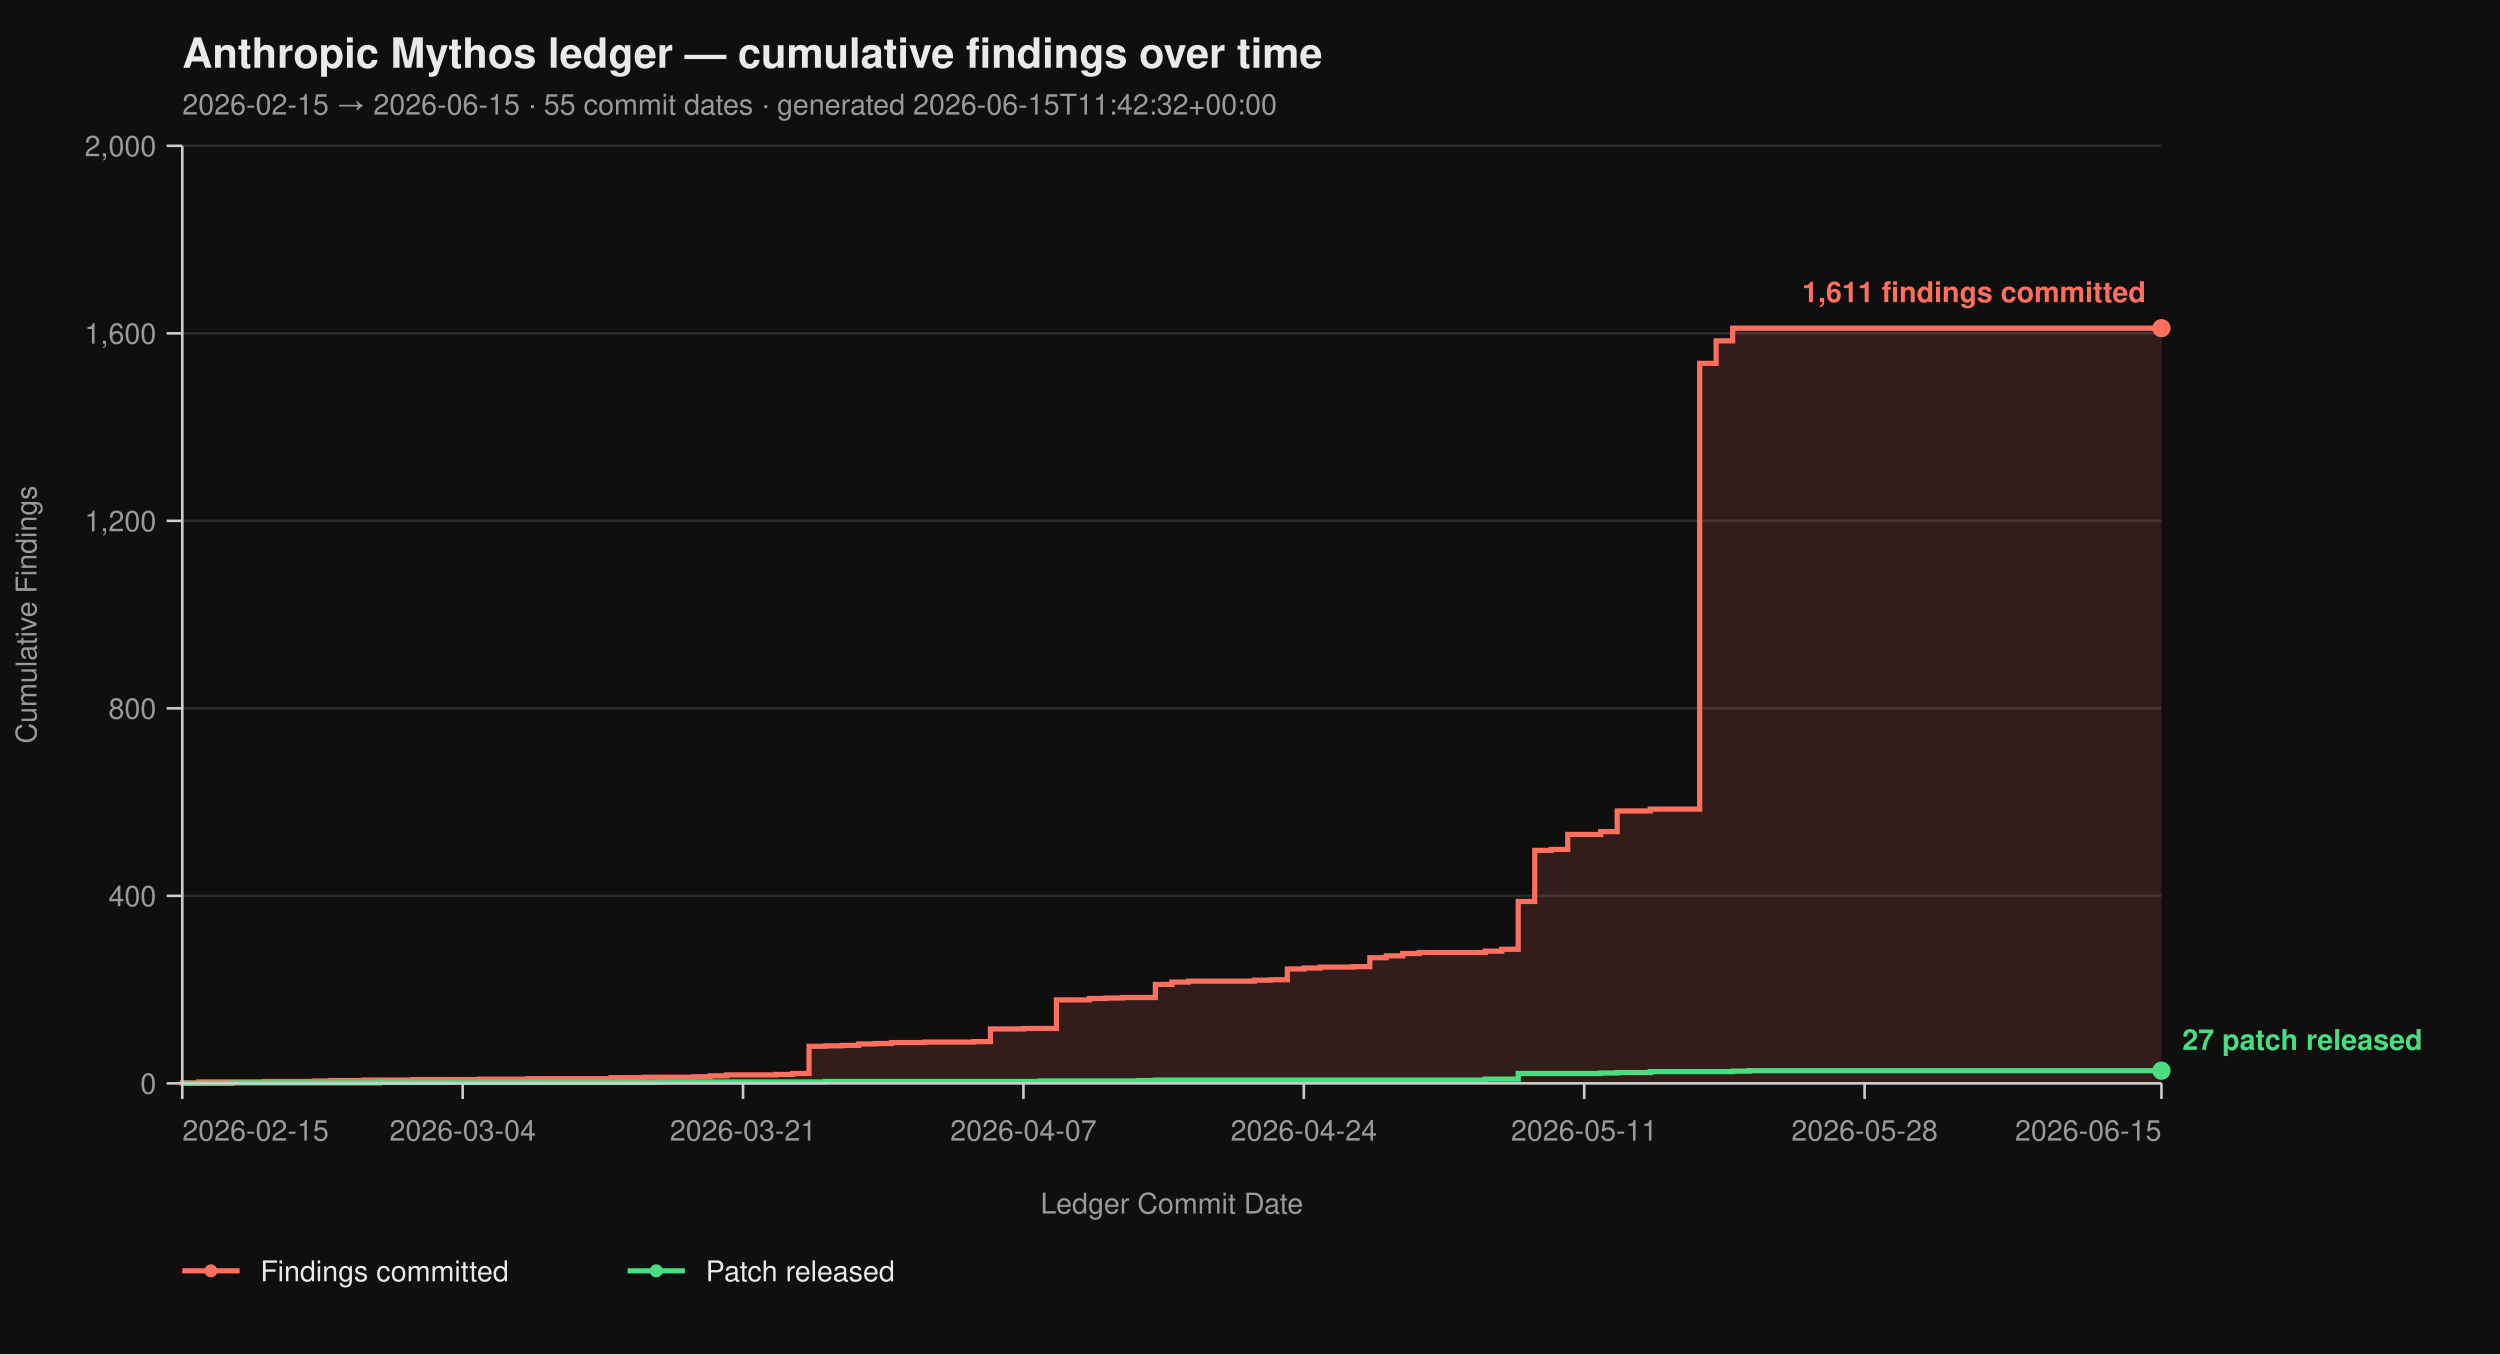
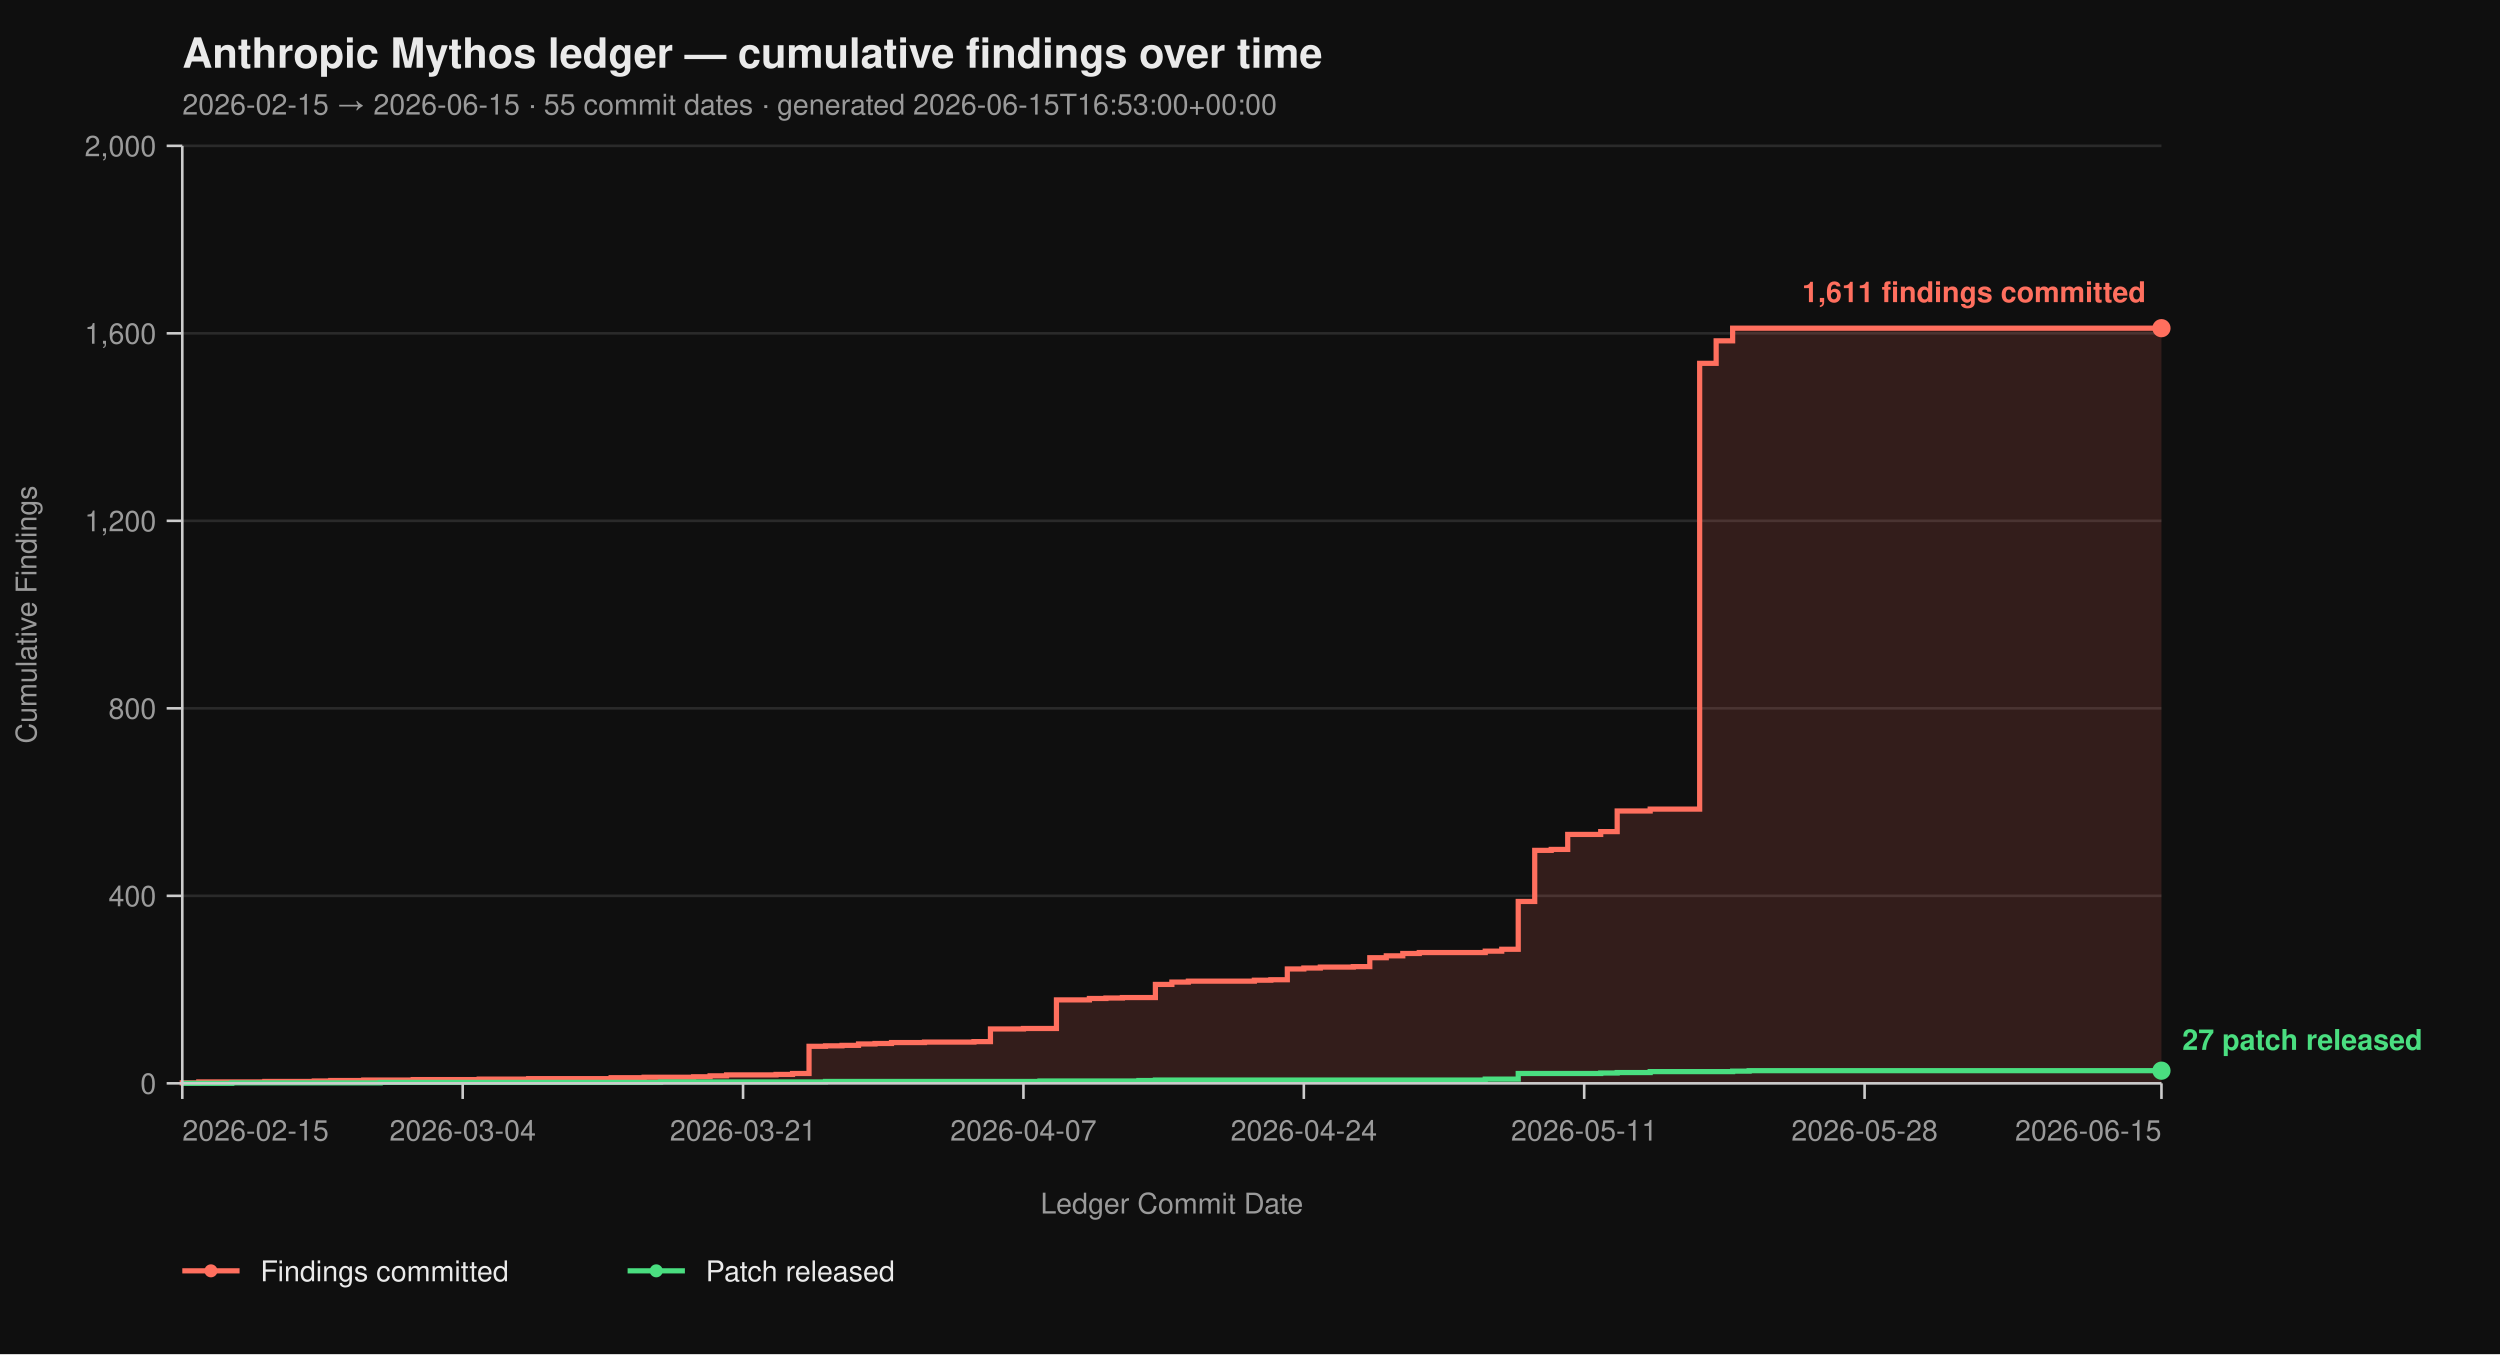
<svg xmlns="http://www.w3.org/2000/svg" viewBox="0 0 960 520" width="960" height="520" font-family="-apple-system, BlinkMacSystemFont, 'Segoe UI', Helvetica, Arial, sans-serif">
  <rect width="100%" height="100%" fill="#0f0f0f" />
  <text x="70" y="26" fill="#eaeaea" font-size="16" font-weight="700">Anthropic Mythos ledger — cumulative findings over time</text>
-   <text x="70" y="44" fill="#9a9a9a" font-size="11">2026-02-15 → 2026-06-15  ·  55 commit dates  ·  generated 2026-06-15T11:42:32+00:00</text>
+   <text x="70" y="44" fill="#9a9a9a" font-size="11">2026-02-15 → 2026-06-15  ·  55 commit dates  ·  generated 2026-06-15T16:53:00+00:00</text>
  <line x1="70" y1="416.00" x2="830" y2="416.00" stroke="#2a2a2a" stroke-width="1" />
  <line x1="70" y1="344.00" x2="830" y2="344.00" stroke="#2a2a2a" stroke-width="1" />
  <line x1="70" y1="272.00" x2="830" y2="272.00" stroke="#2a2a2a" stroke-width="1" />
  <line x1="70" y1="200.00" x2="830" y2="200.00" stroke="#2a2a2a" stroke-width="1" />
  <line x1="70" y1="128.00" x2="830" y2="128.00" stroke="#2a2a2a" stroke-width="1" />
  <line x1="70" y1="56.00" x2="830" y2="56.00" stroke="#2a2a2a" stroke-width="1" />
  <path d="M 70.00 416.00 L 70.00 416.00 L 70.00 415.82 L 76.33 415.82 L 76.33 415.46 L 101.67 415.46 L 101.67 415.28 L 120.67 415.28 L 120.67 415.10 L 127.00 415.10 L 127.00 414.92 L 139.67 414.92 L 139.67 414.74 L 158.67 414.74 L 158.67 414.56 L 184.00 414.56 L 184.00 414.38 L 203.00 414.38 L 203.00 414.20 L 234.67 414.20 L 234.67 413.84 L 247.33 413.84 L 247.33 413.66 L 266.33 413.66 L 266.33 413.48 L 272.67 413.48 L 272.67 413.12 L 279.00 413.12 L 279.00 412.76 L 298.00 412.76 L 298.00 412.58 L 304.33 412.58 L 304.33 412.22 L 310.67 412.22 L 310.67 401.78 L 317.00 401.78 L 317.00 401.60 L 323.33 401.60 L 323.33 401.42 L 329.67 401.42 L 329.67 400.88 L 336.00 400.88 L 336.00 400.70 L 342.33 400.70 L 342.33 400.34 L 355.00 400.34 L 355.00 400.16 L 374.00 400.16 L 374.00 399.98 L 380.33 399.98 L 380.33 395.12 L 393.00 395.12 L 393.00 394.94 L 405.67 394.94 L 405.67 383.96 L 418.33 383.96 L 418.33 383.42 L 424.67 383.42 L 424.67 383.24 L 431.00 383.24 L 431.00 383.06 L 443.67 383.06 L 443.67 378.02 L 450.00 378.02 L 450.00 377.12 L 456.33 377.12 L 456.33 376.76 L 481.67 376.76 L 481.67 376.40 L 488.00 376.40 L 488.00 376.22 L 494.33 376.22 L 494.33 372.08 L 500.67 372.08 L 500.67 371.72 L 507.00 371.72 L 507.00 371.36 L 519.67 371.36 L 519.67 371.18 L 526.00 371.18 L 526.00 367.76 L 532.33 367.76 L 532.33 367.04 L 538.67 367.04 L 538.67 366.14 L 545.00 366.14 L 545.00 365.78 L 570.33 365.78 L 570.33 365.24 L 576.67 365.24 L 576.67 364.52 L 583.00 364.52 L 583.00 346.16 L 589.33 346.16 L 589.33 326.54 L 595.67 326.54 L 595.67 326.18 L 602.00 326.18 L 602.00 320.42 L 614.67 320.42 L 614.67 319.34 L 621.00 319.34 L 621.00 311.42 L 633.67 311.42 L 633.67 310.70 L 652.67 310.70 L 652.67 139.52 L 659.00 139.52 L 659.00 130.88 L 665.33 130.88 L 665.33 126.02 L 830.00 126.02 L 830.00 416.00 Z" fill="#ff6f5e26" stroke="none" />
  <path d="M 70.00 416.00 L 70.00 416.00 L 70.00 415.82 L 76.33 415.82 L 76.33 415.46 L 101.67 415.46 L 101.67 415.28 L 120.67 415.28 L 120.67 415.10 L 127.00 415.10 L 127.00 414.92 L 139.67 414.92 L 139.67 414.74 L 158.67 414.74 L 158.67 414.56 L 184.00 414.56 L 184.00 414.38 L 203.00 414.38 L 203.00 414.20 L 234.67 414.20 L 234.67 413.84 L 247.33 413.84 L 247.33 413.66 L 266.33 413.66 L 266.33 413.48 L 272.67 413.48 L 272.67 413.12 L 279.00 413.12 L 279.00 412.76 L 298.00 412.76 L 298.00 412.58 L 304.33 412.58 L 304.33 412.22 L 310.67 412.22 L 310.67 401.78 L 317.00 401.78 L 317.00 401.60 L 323.33 401.60 L 323.33 401.42 L 329.67 401.42 L 329.67 400.88 L 336.00 400.88 L 336.00 400.70 L 342.33 400.70 L 342.33 400.34 L 355.00 400.34 L 355.00 400.16 L 374.00 400.16 L 374.00 399.98 L 380.33 399.98 L 380.33 395.12 L 393.00 395.12 L 393.00 394.94 L 405.67 394.94 L 405.67 383.96 L 418.33 383.96 L 418.33 383.42 L 424.67 383.42 L 424.67 383.24 L 431.00 383.24 L 431.00 383.06 L 443.67 383.06 L 443.67 378.02 L 450.00 378.02 L 450.00 377.12 L 456.33 377.12 L 456.33 376.76 L 481.67 376.76 L 481.67 376.40 L 488.00 376.40 L 488.00 376.22 L 494.33 376.22 L 494.33 372.08 L 500.67 372.08 L 500.67 371.72 L 507.00 371.72 L 507.00 371.36 L 519.67 371.36 L 519.67 371.18 L 526.00 371.18 L 526.00 367.76 L 532.33 367.76 L 532.33 367.04 L 538.67 367.04 L 538.67 366.14 L 545.00 366.14 L 545.00 365.78 L 570.33 365.78 L 570.33 365.24 L 576.67 365.24 L 576.67 364.52 L 583.00 364.52 L 583.00 346.16 L 589.33 346.16 L 589.33 326.54 L 595.67 326.54 L 595.67 326.18 L 602.00 326.18 L 602.00 320.42 L 614.67 320.42 L 614.67 319.34 L 621.00 319.34 L 621.00 311.42 L 633.67 311.42 L 633.67 310.70 L 652.67 310.70 L 652.67 139.52 L 659.00 139.52 L 659.00 130.88 L 665.33 130.88 L 665.33 126.02 L 830.00 126.02" fill="none" stroke="#ff6f5e" stroke-width="2" stroke-linejoin="miter" stroke-linecap="butt" />
  <path d="M 70.00 416.00 L 89.00 416.00 L 89.00 415.82 L 146.00 415.82 L 146.00 415.64 L 253.67 415.64 L 253.67 415.46 L 317.00 415.46 L 317.00 415.28 L 399.33 415.28 L 399.33 415.10 L 437.33 415.10 L 437.33 414.92 L 443.67 414.92 L 443.67 414.74 L 570.33 414.74 L 570.33 414.38 L 583.00 414.38 L 583.00 412.22 L 614.67 412.22 L 614.67 412.04 L 621.00 412.04 L 621.00 411.86 L 633.67 411.86 L 633.67 411.50 L 665.33 411.50 L 665.33 411.32 L 671.67 411.32 L 671.67 411.14 L 830.00 411.14" fill="none" stroke="#4ade80" stroke-width="2" stroke-linejoin="miter" stroke-linecap="butt" />
  <line x1="70" y1="56" x2="70" y2="416" stroke="#cccccc" stroke-width="1" />
  <line x1="70" y1="416" x2="830" y2="416" stroke="#cccccc" stroke-width="1" />
  <line x1="64" y1="416.00" x2="70" y2="416.00" stroke="#cccccc" stroke-width="1" />
  <line x1="64" y1="344.00" x2="70" y2="344.00" stroke="#cccccc" stroke-width="1" />
  <line x1="64" y1="272.00" x2="70" y2="272.00" stroke="#cccccc" stroke-width="1" />
  <line x1="64" y1="200.00" x2="70" y2="200.00" stroke="#cccccc" stroke-width="1" />
  <line x1="64" y1="128.00" x2="70" y2="128.00" stroke="#cccccc" stroke-width="1" />
  <line x1="64" y1="56.00" x2="70" y2="56.00" stroke="#cccccc" stroke-width="1" />
  <text x="60" y="420.00" text-anchor="end" fill="#9a9a9a" font-size="11">0</text>
  <text x="60" y="348.00" text-anchor="end" fill="#9a9a9a" font-size="11">400</text>
  <text x="60" y="276.00" text-anchor="end" fill="#9a9a9a" font-size="11">800</text>
  <text x="60" y="204.00" text-anchor="end" fill="#9a9a9a" font-size="11">1,200</text>
  <text x="60" y="132.00" text-anchor="end" fill="#9a9a9a" font-size="11">1,600</text>
  <text x="60" y="60.00" text-anchor="end" fill="#9a9a9a" font-size="11">2,000</text>
  <text x="14" y="236.00" fill="#9a9a9a" font-size="11" transform="rotate(-90 14 236.00)" text-anchor="middle">Cumulative Findings</text>
  <line x1="70.00" y1="416" x2="70.00" y2="422" stroke="#cccccc" stroke-width="1" />
  <line x1="177.67" y1="416" x2="177.67" y2="422" stroke="#cccccc" stroke-width="1" />
  <line x1="285.33" y1="416" x2="285.33" y2="422" stroke="#cccccc" stroke-width="1" />
  <line x1="393.00" y1="416" x2="393.00" y2="422" stroke="#cccccc" stroke-width="1" />
  <line x1="500.67" y1="416" x2="500.67" y2="422" stroke="#cccccc" stroke-width="1" />
  <line x1="608.33" y1="416" x2="608.33" y2="422" stroke="#cccccc" stroke-width="1" />
  <line x1="716.00" y1="416" x2="716.00" y2="422" stroke="#cccccc" stroke-width="1" />
  <line x1="830.00" y1="416" x2="830.00" y2="422" stroke="#cccccc" stroke-width="1" />
  <text x="70.00" y="438" text-anchor="start" fill="#9a9a9a" font-size="11">2026-02-15</text>
  <text x="177.67" y="438" text-anchor="middle" fill="#9a9a9a" font-size="11">2026-03-04</text>
  <text x="285.33" y="438" text-anchor="middle" fill="#9a9a9a" font-size="11">2026-03-21</text>
  <text x="393.00" y="438" text-anchor="middle" fill="#9a9a9a" font-size="11">2026-04-07</text>
  <text x="500.67" y="438" text-anchor="middle" fill="#9a9a9a" font-size="11">2026-04-24</text>
  <text x="608.33" y="438" text-anchor="middle" fill="#9a9a9a" font-size="11">2026-05-11</text>
  <text x="716.00" y="438" text-anchor="middle" fill="#9a9a9a" font-size="11">2026-05-28</text>
  <text x="830.00" y="438" text-anchor="end" fill="#9a9a9a" font-size="11">2026-06-15</text>
  <text x="450.00" y="466" fill="#9a9a9a" font-size="11" text-anchor="middle">Ledger Commit Date</text>
  <circle cx="830.00" cy="126.02" r="3.5" fill="#ff6f5e" />
  <text x="824.00" y="116.02" text-anchor="end" fill="#ff6f5e" font-size="11" font-weight="600">1,611 findings committed</text>
  <circle cx="830.00" cy="411.14" r="3.5" fill="#4ade80" />
  <text x="838.00" y="403.14" text-anchor="start" fill="#4ade80" font-size="11" font-weight="600">27 patch released</text>
  <line x1="70" y1="488" x2="92" y2="488" stroke="#ff6f5e" stroke-width="2" />
  <circle cx="81" cy="488" r="2.5" fill="#ff6f5e" />
  <text x="100" y="492" fill="#eaeaea" font-size="11">Findings committed</text>
  <line x1="241.0" y1="488" x2="263.0" y2="488" stroke="#4ade80" stroke-width="2" />
  <circle cx="252.0" cy="488" r="2.5" fill="#4ade80" />
  <text x="271.0" y="492" fill="#eaeaea" font-size="11">Patch released</text>
</svg>
